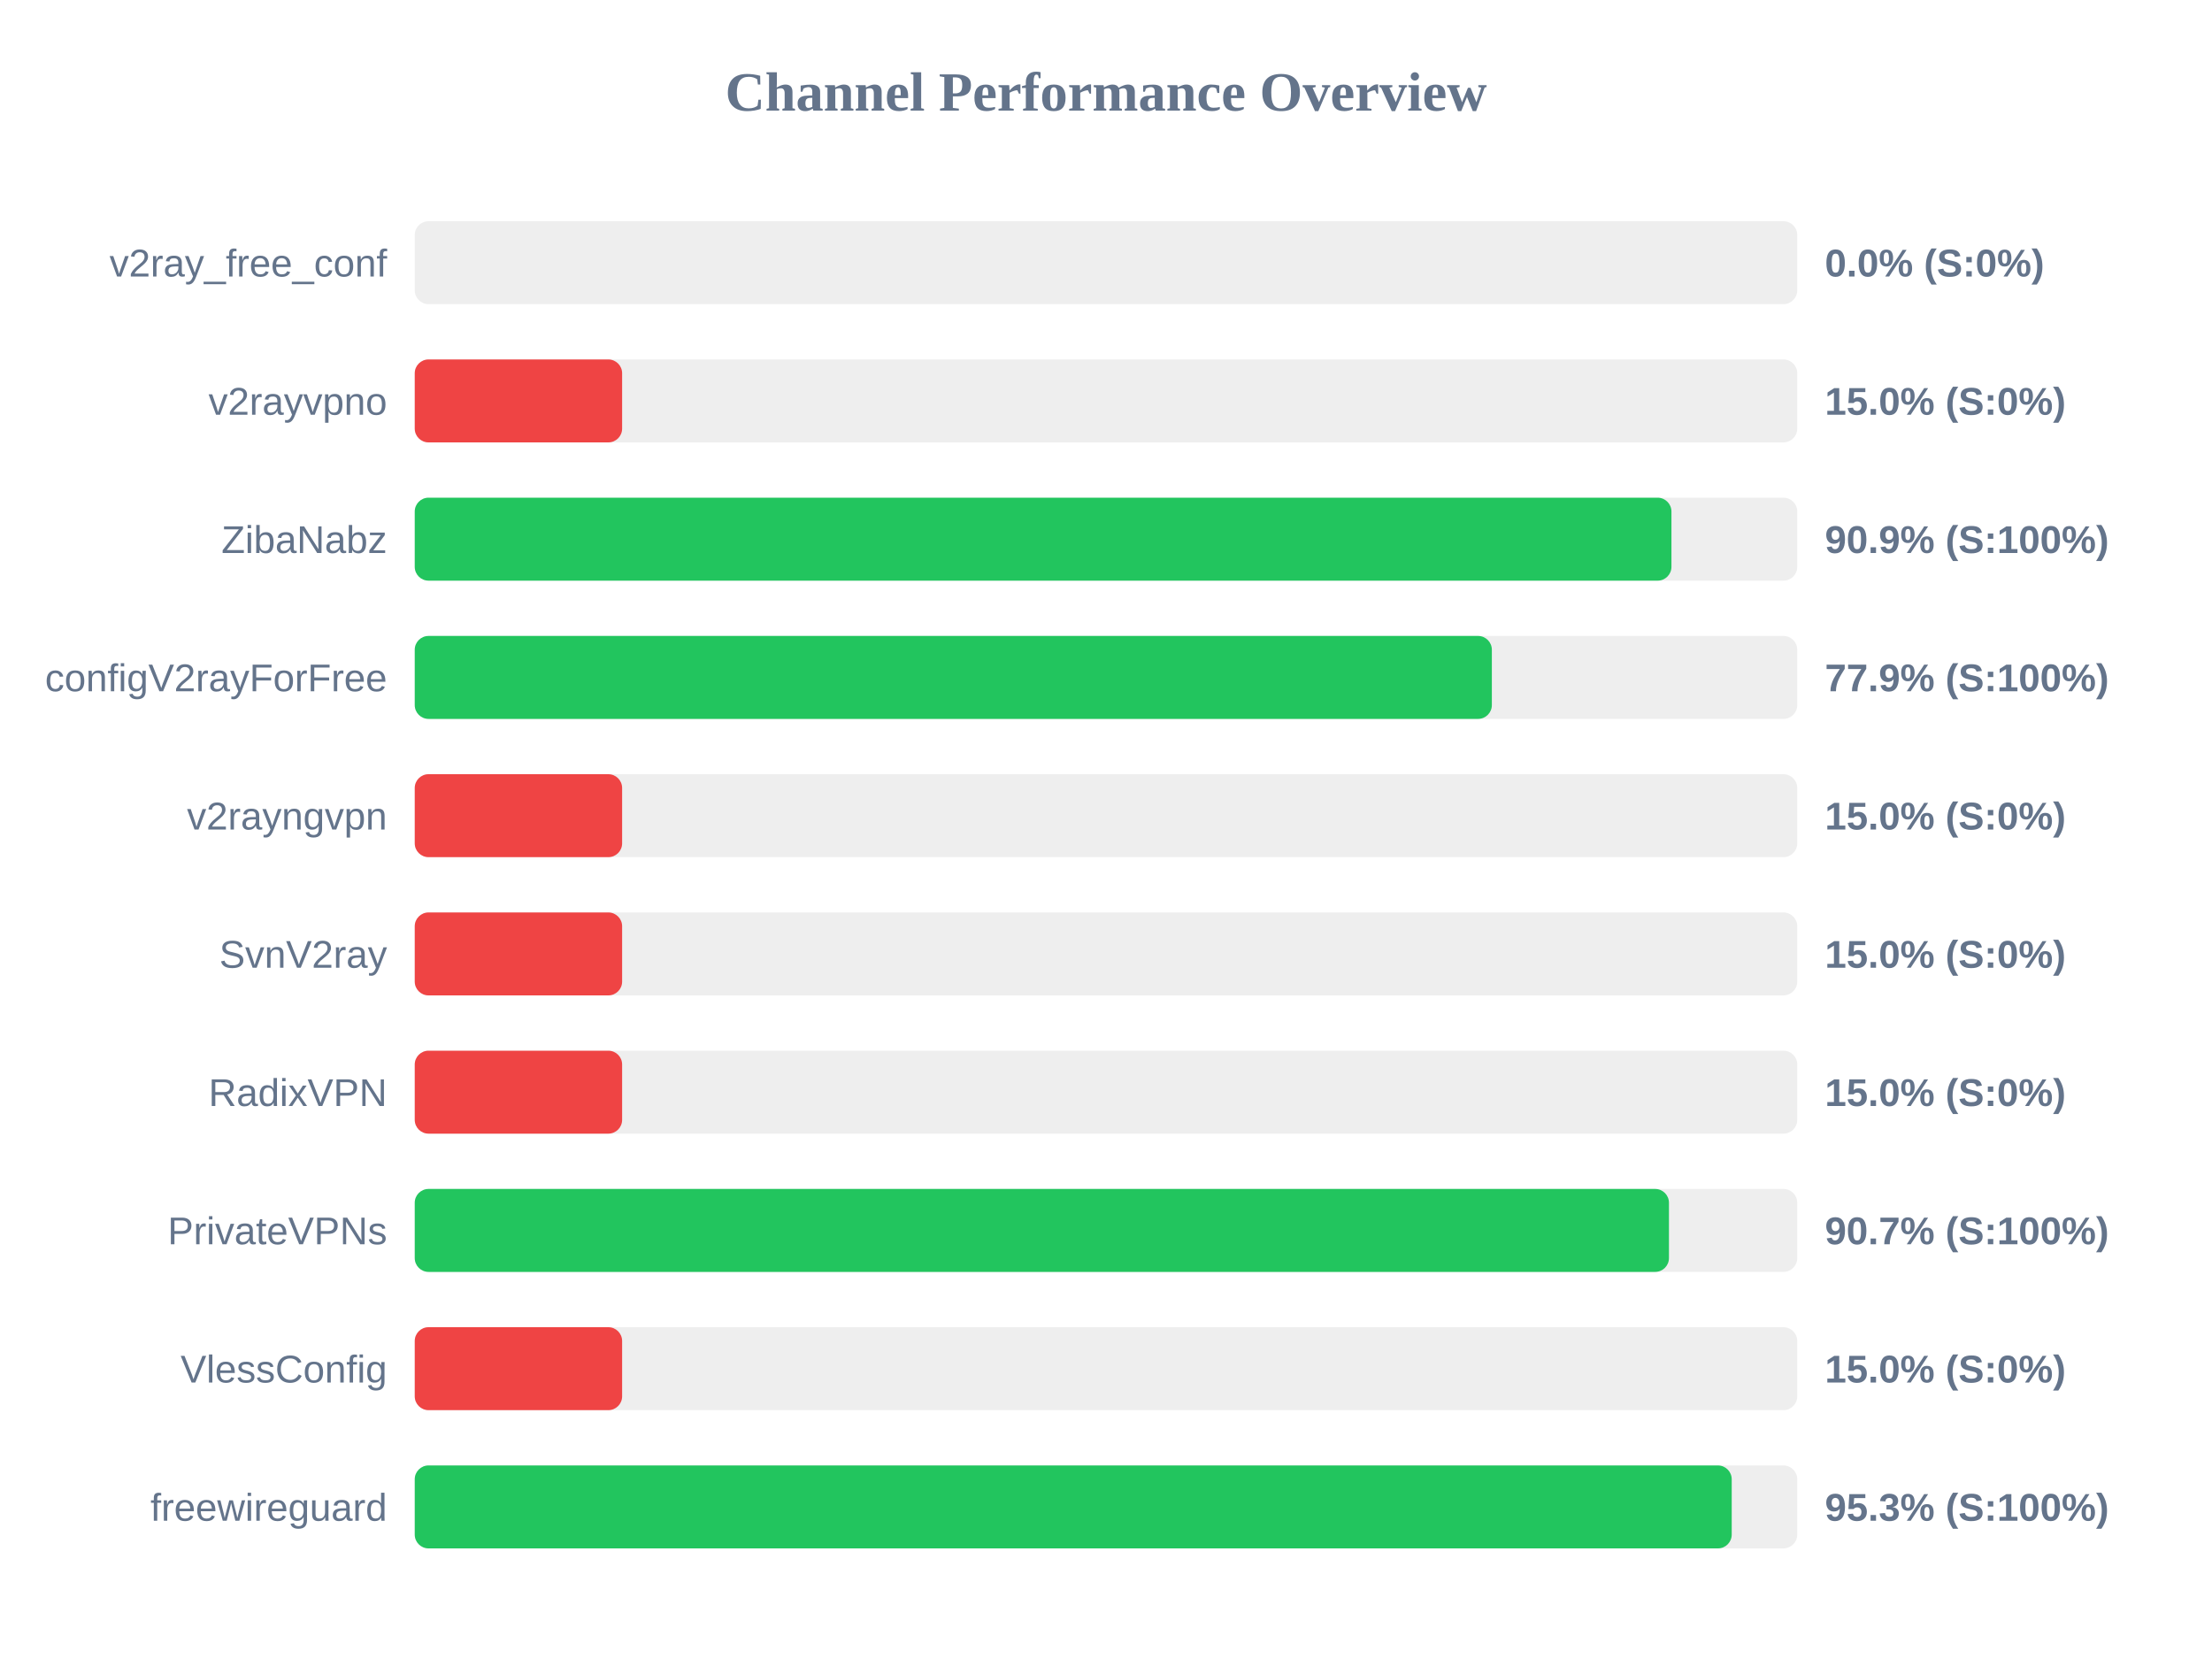
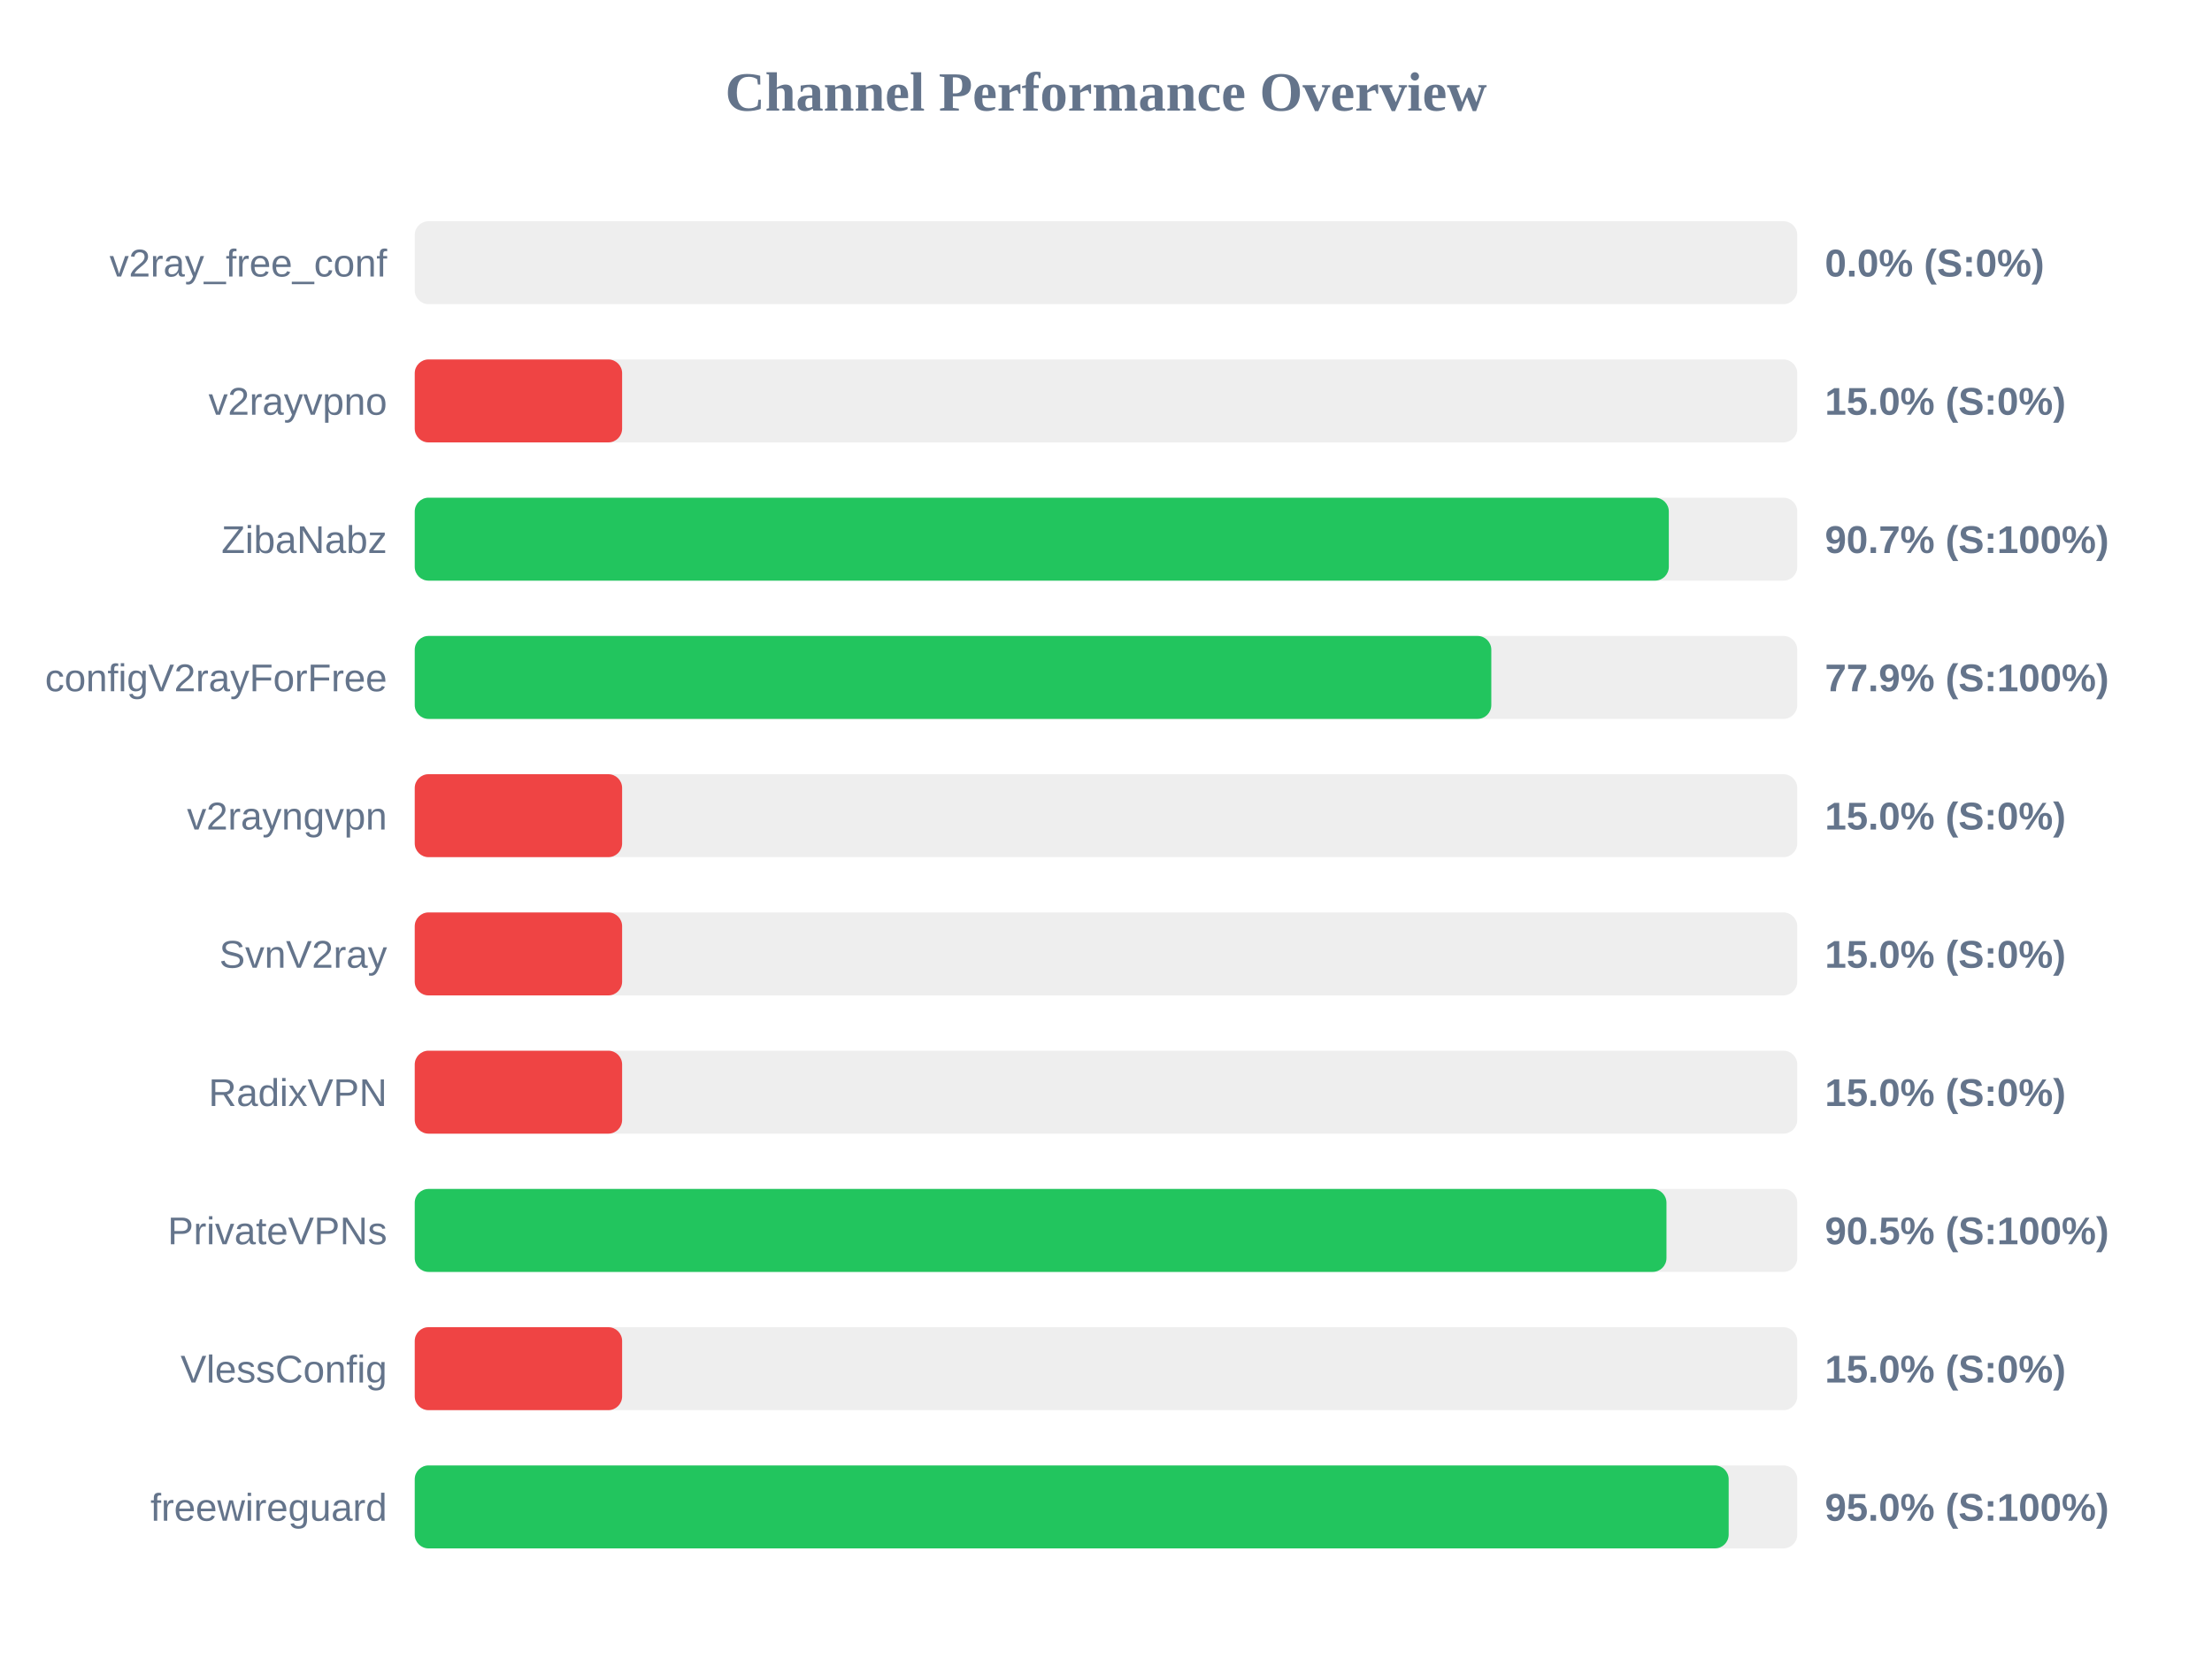
<svg xmlns="http://www.w3.org/2000/svg" width="800" height="600" version="1.1">
  <style>
        .row { font: 14px Arial; fill: #64748b; }
        .score { font: bold 14px Arial; fill: #64748b; }
    </style>
  <text x="400" y="40" text-anchor="middle" font-size="20px" font-weight="bold" fill="#64748b">Channel Performance Overview</text>
  <rect x="150" y="80" width="500" height="30" fill="#eee" rx="5" />
  <rect x="150" y="80" width="0.0" height="30" fill="#ef4444" rx="5" />
  <text x="140" y="100" text-anchor="end" class="row">v2ray_free_conf</text>
  <text x="660" y="100" text-anchor="start" class="score">0.0% (S:0%)</text>
  <rect x="150" y="130" width="500" height="30" fill="#eee" rx="5" />
  <rect x="150" y="130" width="75.0" height="30" fill="#ef4444" rx="5" />
  <text x="140" y="150" text-anchor="end" class="row">v2rayvpno</text>
  <text x="660" y="150" text-anchor="start" class="score">15.0% (S:0%)</text>
  <rect x="150" y="180" width="500" height="30" fill="#eee" rx="5" />
-   <rect x="150" y="180" width="454.5" height="30" fill="#22c55e" rx="5" />
+   <rect x="150" y="180" width="453.55" height="30" fill="#22c55e" rx="5" />
  <text x="140" y="200" text-anchor="end" class="row">ZibaNabz</text>
-   <text x="660" y="200" text-anchor="start" class="score">90.9% (S:100%)</text>
+   <text x="660" y="200" text-anchor="start" class="score">90.7% (S:100%)</text>
  <rect x="150" y="230" width="500" height="30" fill="#eee" rx="5" />
-   <rect x="150" y="230" width="389.55" height="30" fill="#22c55e" rx="5" />
+   <rect x="150" y="230" width="389.35" height="30" fill="#22c55e" rx="5" />
  <text x="140" y="250" text-anchor="end" class="row">configV2rayForFree</text>
  <text x="660" y="250" text-anchor="start" class="score">77.9% (S:100%)</text>
  <rect x="150" y="280" width="500" height="30" fill="#eee" rx="5" />
  <rect x="150" y="280" width="75.0" height="30" fill="#ef4444" rx="5" />
  <text x="140" y="300" text-anchor="end" class="row">v2rayngvpn</text>
  <text x="660" y="300" text-anchor="start" class="score">15.0% (S:0%)</text>
  <rect x="150" y="330" width="500" height="30" fill="#eee" rx="5" />
  <rect x="150" y="330" width="75.0" height="30" fill="#ef4444" rx="5" />
  <text x="140" y="350" text-anchor="end" class="row">SvnV2ray</text>
  <text x="660" y="350" text-anchor="start" class="score">15.0% (S:0%)</text>
  <rect x="150" y="380" width="500" height="30" fill="#eee" rx="5" />
  <rect x="150" y="380" width="75.0" height="30" fill="#ef4444" rx="5" />
  <text x="140" y="400" text-anchor="end" class="row">RadixVPN</text>
  <text x="660" y="400" text-anchor="start" class="score">15.0% (S:0%)</text>
  <rect x="150" y="430" width="500" height="30" fill="#eee" rx="5" />
-   <rect x="150" y="430" width="453.6" height="30" fill="#22c55e" rx="5" />
+   <rect x="150" y="430" width="452.7" height="30" fill="#22c55e" rx="5" />
  <text x="140" y="450" text-anchor="end" class="row">PrivateVPNs</text>
-   <text x="660" y="450" text-anchor="start" class="score">90.7% (S:100%)</text>
+   <text x="660" y="450" text-anchor="start" class="score">90.5% (S:100%)</text>
  <rect x="150" y="480" width="500" height="30" fill="#eee" rx="5" />
  <rect x="150" y="480" width="75.0" height="30" fill="#ef4444" rx="5" />
  <text x="140" y="500" text-anchor="end" class="row">VlessConfig</text>
  <text x="660" y="500" text-anchor="start" class="score">15.0% (S:0%)</text>
  <rect x="150" y="530" width="500" height="30" fill="#eee" rx="5" />
-   <rect x="150" y="530" width="476.3" height="30" fill="#22c55e" rx="5" />
+   <rect x="150" y="530" width="475.2" height="30" fill="#22c55e" rx="5" />
  <text x="140" y="550" text-anchor="end" class="row">freewireguard</text>
-   <text x="660" y="550" text-anchor="start" class="score">95.3% (S:100%)</text>
+   <text x="660" y="550" text-anchor="start" class="score">95.0% (S:100%)</text>
</svg>
